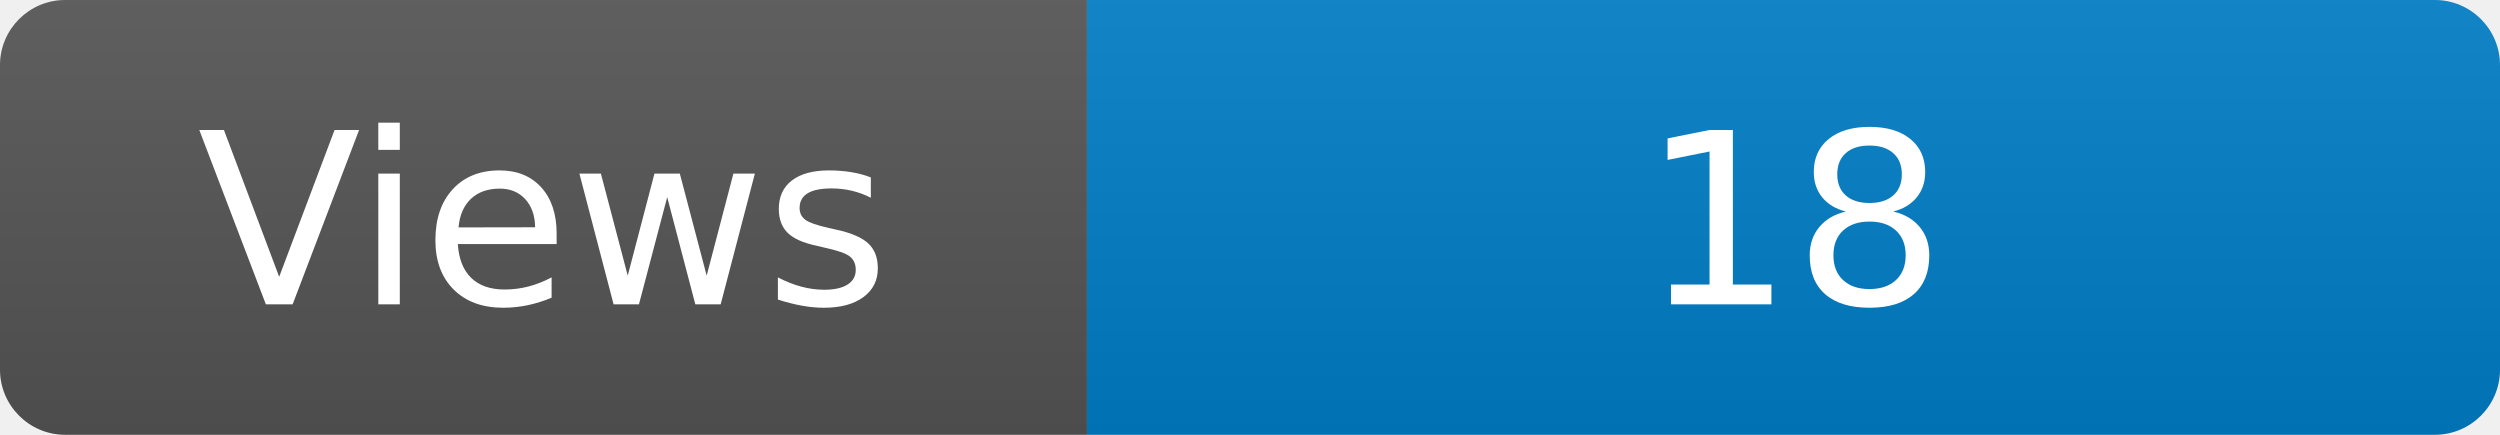
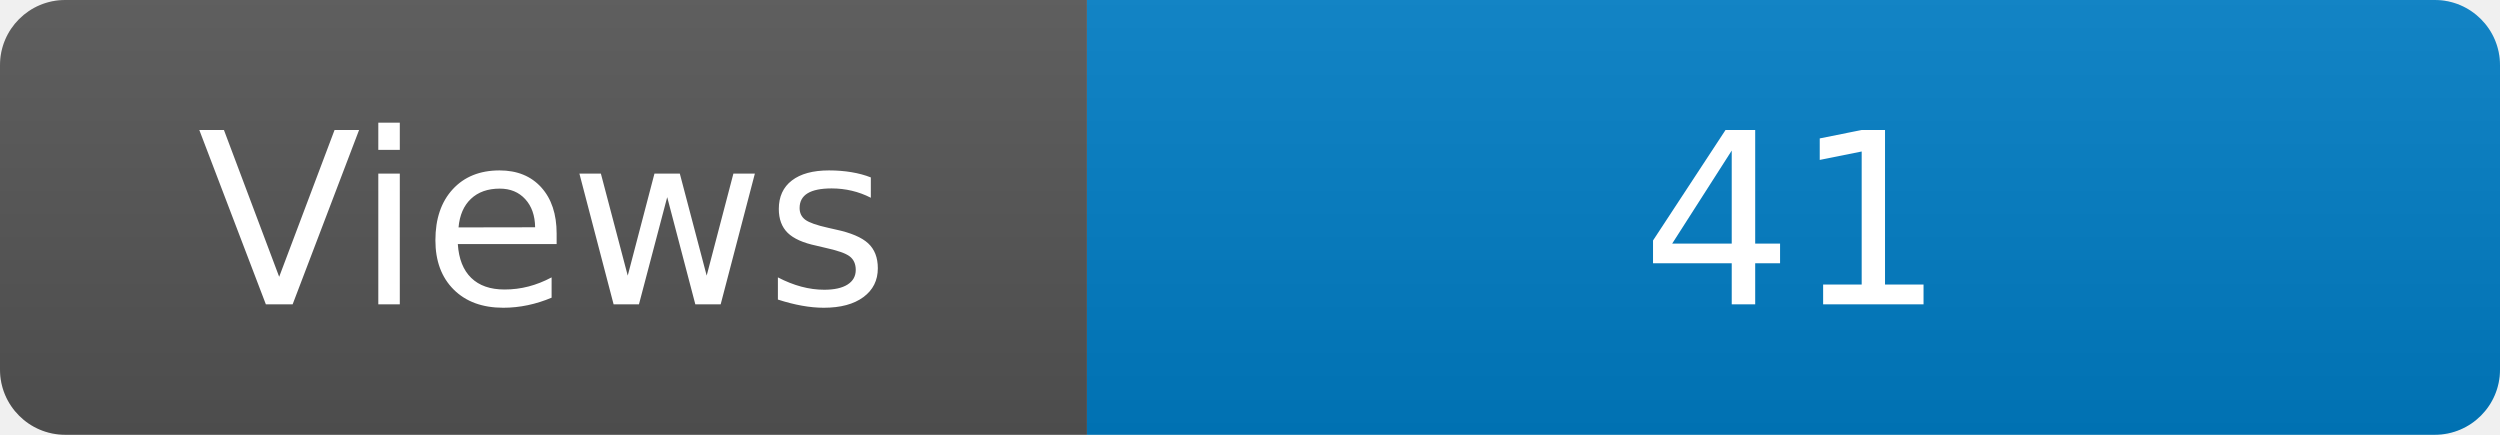
<svg xmlns="http://www.w3.org/2000/svg" width="115" height="20" role="img" aria-label="Maintained?: yes">
  <linearGradient id="s" x2="0" y2="100%">
    <stop offset="0" stop-color="#bbb" stop-opacity=".1" />
    <stop offset="1" stop-opacity=".1" />
  </linearGradient>
  <clipPath id="r">
    <rect width="115" height="20" rx="3" fill="#fff" />
  </clipPath>
  <g clip-path="url(#r)">
    <rect width="50" height="20" fill="#555" />
    <rect x="50" width="160" height="20" fill="#007ec6" />
    <rect width="115" height="20" fill="url(#s)" />
  </g>
  <g fill="#fff" text-anchor="middle" font-family="Verdana,Geneva,DejaVu Sans,sans-serif" font-size="110">
    <text x="250" y="140" transform="scale(.1)" fill="#fff">Views</text>
-     <text x="825" y="140" transform="scale(.1)" fill="#fff">18</text>
+     <text x="825" y="140" transform="scale(.1)" fill="#fff">41</text>
  </g>
</svg>
